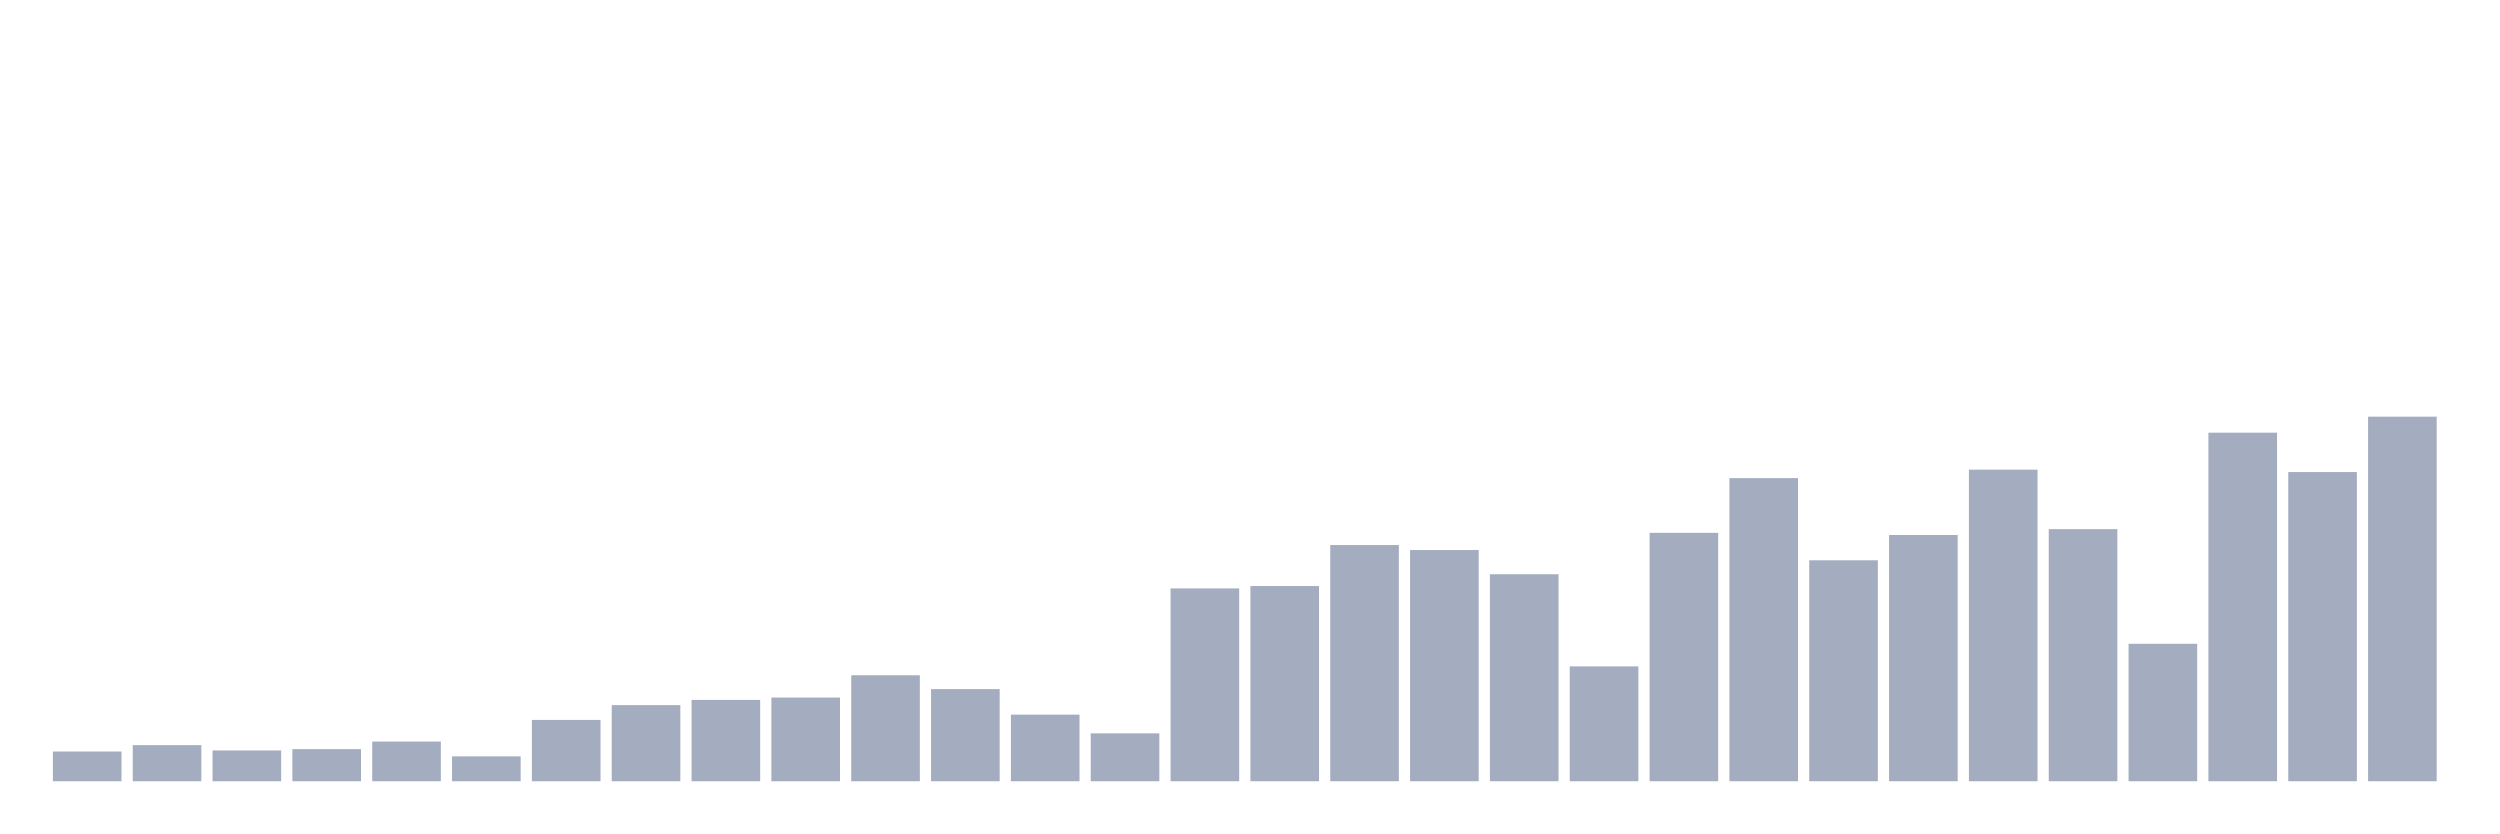
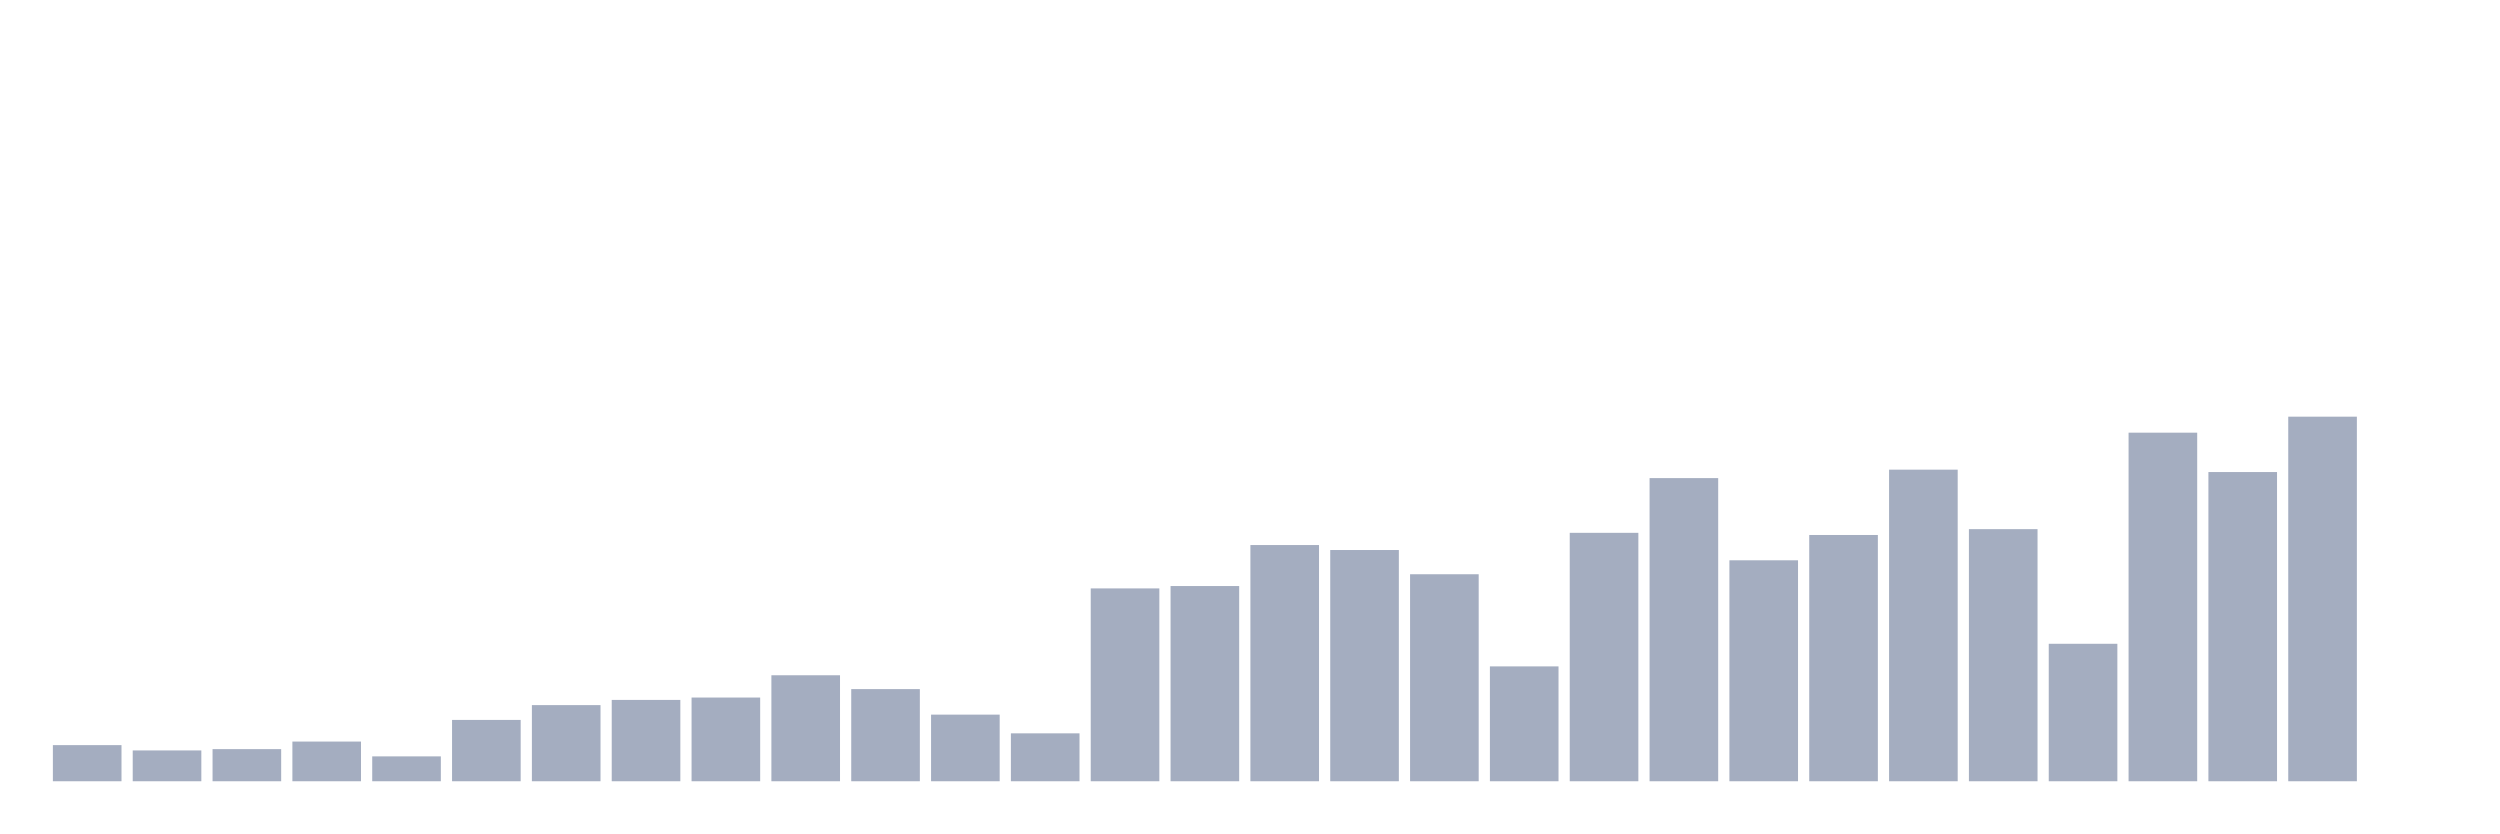
<svg xmlns="http://www.w3.org/2000/svg" viewBox="0 0 480 160">
  <g transform="translate(10,10)">
-     <rect class="bar" x="0.153" width="13.175" y="134.29" height="5.71" fill="rgb(164,173,192)" />
-     <rect class="bar" x="15.482" width="13.175" y="133.064" height="6.936" fill="rgb(164,173,192)" />
-     <rect class="bar" x="30.81" width="13.175" y="134.082" height="5.918" fill="rgb(164,173,192)" />
-     <rect class="bar" x="46.138" width="13.175" y="133.833" height="6.167" fill="rgb(164,173,192)" />
-     <rect class="bar" x="61.466" width="13.175" y="132.379" height="7.621" fill="rgb(164,173,192)" />
-     <rect class="bar" x="76.794" width="13.175" y="135.224" height="4.776" fill="rgb(164,173,192)" />
-     <rect class="bar" x="92.123" width="13.175" y="128.226" height="11.774" fill="rgb(164,173,192)" />
-     <rect class="bar" x="107.451" width="13.175" y="125.381" height="14.619" fill="rgb(164,173,192)" />
-     <rect class="bar" x="122.779" width="13.175" y="124.384" height="15.616" fill="rgb(164,173,192)" />
-     <rect class="bar" x="138.107" width="13.175" y="123.928" height="16.072" fill="rgb(164,173,192)" />
-     <rect class="bar" x="153.436" width="13.175" y="119.65" height="20.35" fill="rgb(164,173,192)" />
-     <rect class="bar" x="168.764" width="13.175" y="122.308" height="17.692" fill="rgb(164,173,192)" />
-     <rect class="bar" x="184.092" width="13.175" y="127.209" height="12.791" fill="rgb(164,173,192)" />
-     <rect class="bar" x="199.42" width="13.175" y="130.801" height="9.199" fill="rgb(164,173,192)" />
-     <rect class="bar" x="214.748" width="13.175" y="102.975" height="37.025" fill="rgb(164,173,192)" />
-     <rect class="bar" x="230.077" width="13.175" y="102.519" height="37.481" fill="rgb(164,173,192)" />
-     <rect class="bar" x="245.405" width="13.175" y="94.648" height="45.352" fill="rgb(164,173,192)" />
-     <rect class="bar" x="260.733" width="13.175" y="95.604" height="44.396" fill="rgb(164,173,192)" />
-     <rect class="bar" x="276.061" width="13.175" y="100.255" height="39.745" fill="rgb(164,173,192)" />
-     <rect class="bar" x="291.39" width="13.175" y="117.947" height="22.053" fill="rgb(164,173,192)" />
-     <rect class="bar" x="306.718" width="13.175" y="92.302" height="47.698" fill="rgb(164,173,192)" />
-     <rect class="bar" x="322.046" width="13.175" y="81.795" height="58.205" fill="rgb(164,173,192)" />
-     <rect class="bar" x="337.374" width="13.175" y="97.576" height="42.424" fill="rgb(164,173,192)" />
-     <rect class="bar" x="352.702" width="13.175" y="92.717" height="47.283" fill="rgb(164,173,192)" />
-     <rect class="bar" x="368.031" width="13.175" y="80.175" height="59.825" fill="rgb(164,173,192)" />
-     <rect class="bar" x="383.359" width="13.175" y="91.596" height="48.404" fill="rgb(164,173,192)" />
-     <rect class="bar" x="398.687" width="13.175" y="113.607" height="26.393" fill="rgb(164,173,192)" />
-     <rect class="bar" x="414.015" width="13.175" y="73.073" height="66.927" fill="rgb(164,173,192)" />
-     <rect class="bar" x="429.344" width="13.175" y="80.632" height="59.368" fill="rgb(164,173,192)" />
-     <rect class="bar" x="444.672" width="13.175" y="70" height="70" fill="rgb(164,173,192)" />
+     <rect class="bar" x="0.153" width="13.175" y="133.064" height="6.936" fill="rgb(164,173,192)" />
+     <rect class="bar" x="15.482" width="13.175" y="134.082" height="5.918" fill="rgb(164,173,192)" />
+     <rect class="bar" x="30.81" width="13.175" y="133.833" height="6.167" fill="rgb(164,173,192)" />
+     <rect class="bar" x="46.138" width="13.175" y="132.379" height="7.621" fill="rgb(164,173,192)" />
+     <rect class="bar" x="61.466" width="13.175" y="135.224" height="4.776" fill="rgb(164,173,192)" />
+     <rect class="bar" x="76.794" width="13.175" y="128.226" height="11.774" fill="rgb(164,173,192)" />
+     <rect class="bar" x="92.123" width="13.175" y="125.381" height="14.619" fill="rgb(164,173,192)" />
+     <rect class="bar" x="107.451" width="13.175" y="124.384" height="15.616" fill="rgb(164,173,192)" />
+     <rect class="bar" x="122.779" width="13.175" y="123.928" height="16.072" fill="rgb(164,173,192)" />
+     <rect class="bar" x="138.107" width="13.175" y="119.65" height="20.35" fill="rgb(164,173,192)" />
+     <rect class="bar" x="153.436" width="13.175" y="122.308" height="17.692" fill="rgb(164,173,192)" />
+     <rect class="bar" x="168.764" width="13.175" y="127.209" height="12.791" fill="rgb(164,173,192)" />
+     <rect class="bar" x="184.092" width="13.175" y="130.801" height="9.199" fill="rgb(164,173,192)" />
+     <rect class="bar" x="199.42" width="13.175" y="102.975" height="37.025" fill="rgb(164,173,192)" />
+     <rect class="bar" x="214.748" width="13.175" y="102.519" height="37.481" fill="rgb(164,173,192)" />
+     <rect class="bar" x="230.077" width="13.175" y="94.648" height="45.352" fill="rgb(164,173,192)" />
+     <rect class="bar" x="245.405" width="13.175" y="95.604" height="44.396" fill="rgb(164,173,192)" />
+     <rect class="bar" x="260.733" width="13.175" y="100.255" height="39.745" fill="rgb(164,173,192)" />
+     <rect class="bar" x="276.061" width="13.175" y="117.947" height="22.053" fill="rgb(164,173,192)" />
+     <rect class="bar" x="291.39" width="13.175" y="92.302" height="47.698" fill="rgb(164,173,192)" />
+     <rect class="bar" x="306.718" width="13.175" y="81.795" height="58.205" fill="rgb(164,173,192)" />
+     <rect class="bar" x="322.046" width="13.175" y="97.576" height="42.424" fill="rgb(164,173,192)" />
+     <rect class="bar" x="337.374" width="13.175" y="92.717" height="47.283" fill="rgb(164,173,192)" />
+     <rect class="bar" x="352.702" width="13.175" y="80.175" height="59.825" fill="rgb(164,173,192)" />
+     <rect class="bar" x="368.031" width="13.175" y="91.596" height="48.404" fill="rgb(164,173,192)" />
+     <rect class="bar" x="383.359" width="13.175" y="113.607" height="26.393" fill="rgb(164,173,192)" />
+     <rect class="bar" x="398.687" width="13.175" y="73.073" height="66.927" fill="rgb(164,173,192)" />
+     <rect class="bar" x="414.015" width="13.175" y="80.632" height="59.368" fill="rgb(164,173,192)" />
+     <rect class="bar" x="429.344" width="13.175" y="70" height="70" fill="rgb(164,173,192)" />
+     <rect class="bar" x="444.672" width="13.175" y="140" height="0" fill="rgb(164,173,192)" />
  </g>
</svg>
